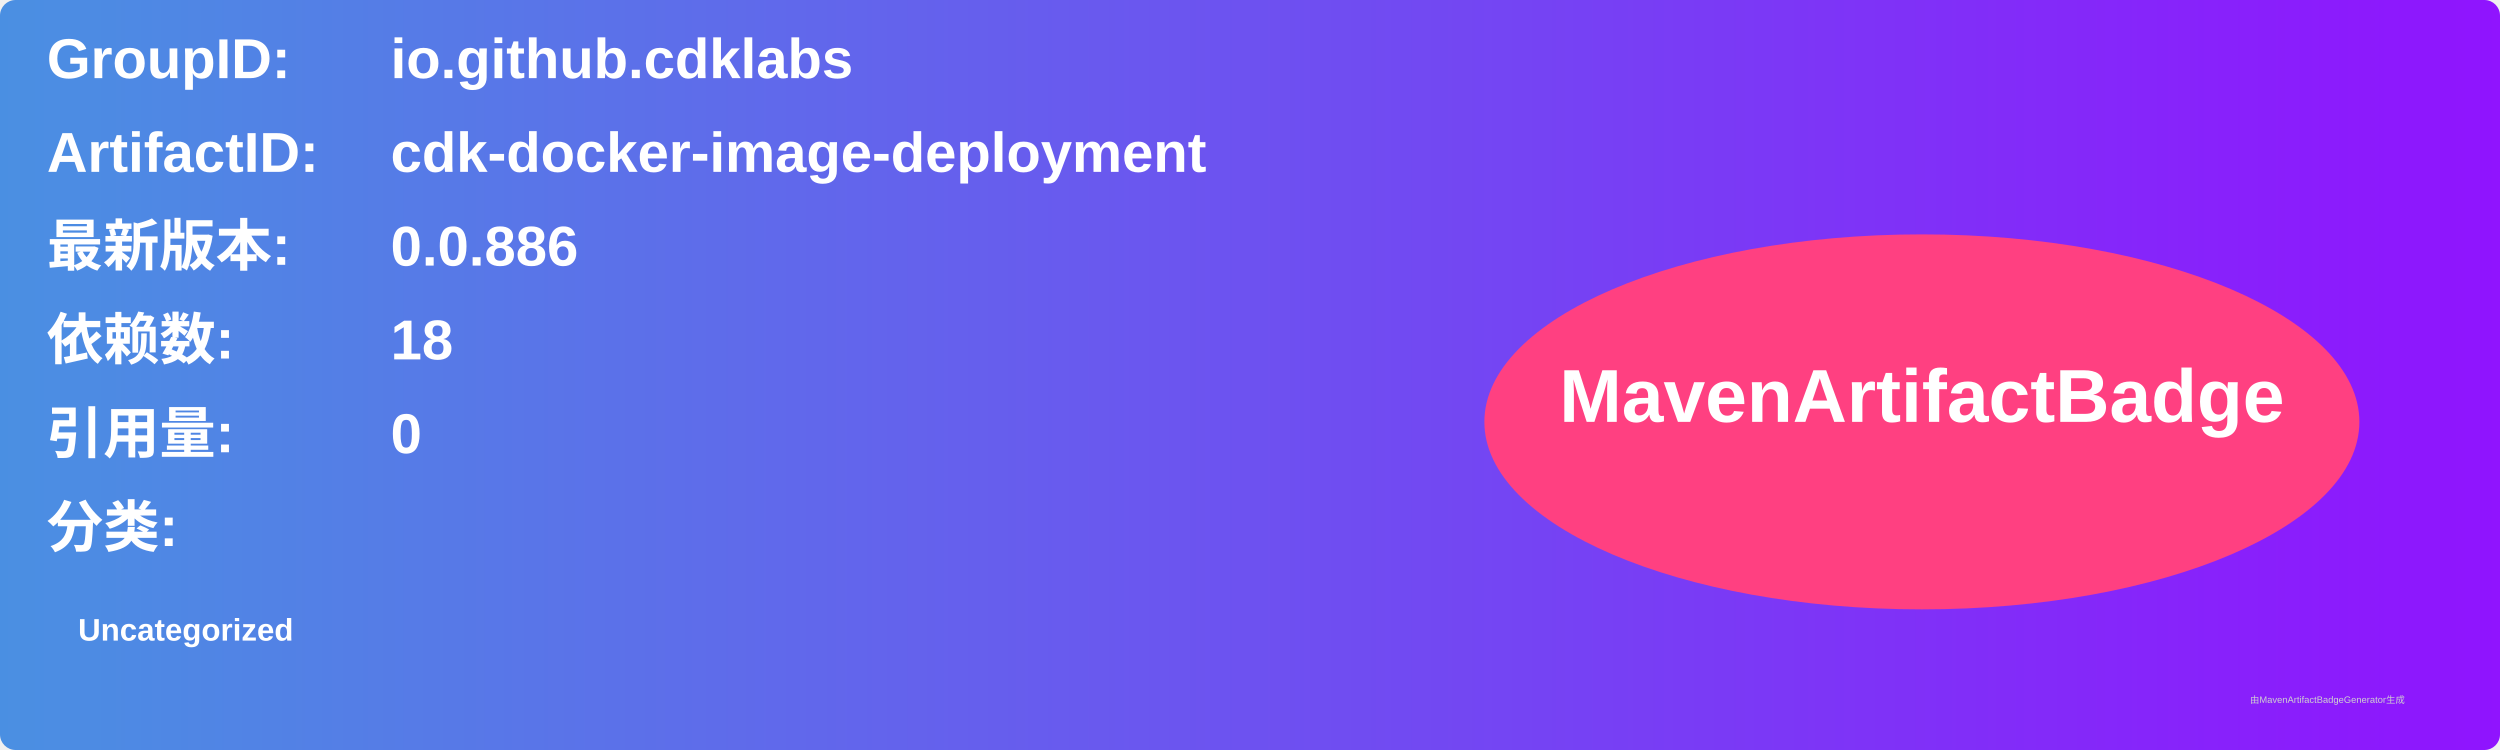
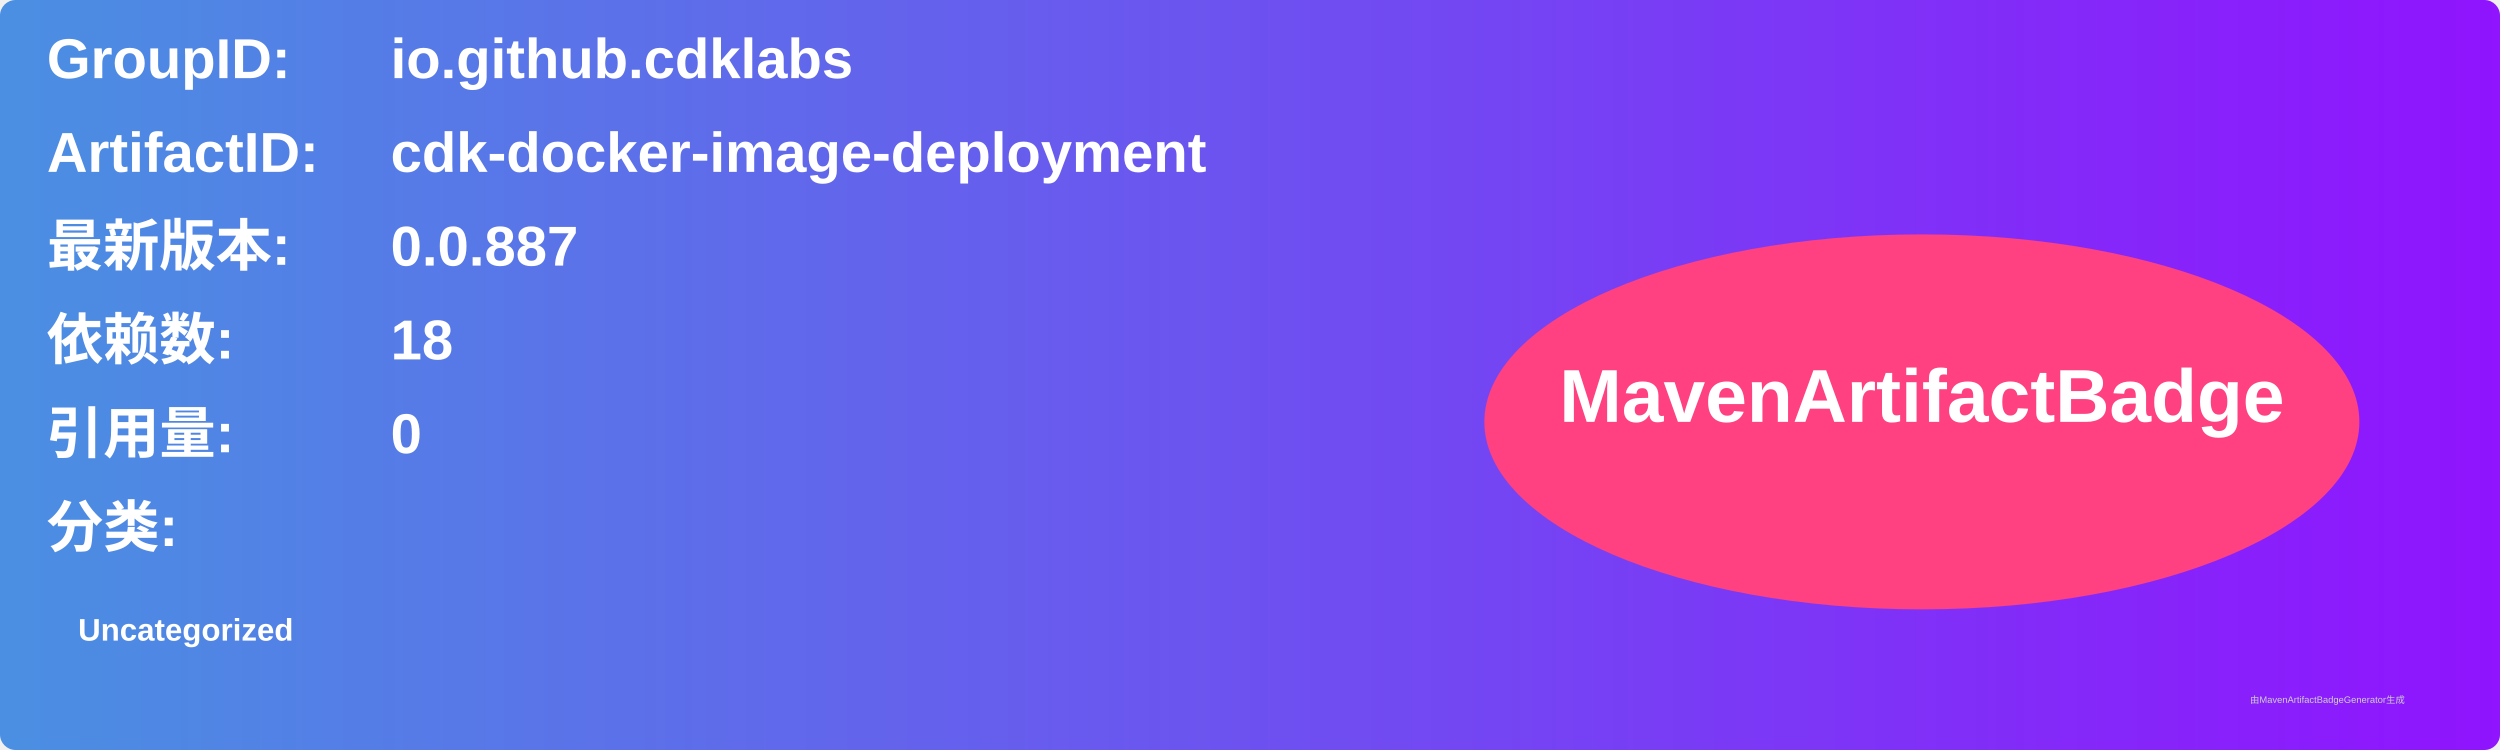
<svg xmlns="http://www.w3.org/2000/svg" width="800" height="240" viewBox="0 0 800 240">
  <linearGradient id="grad" x1="0%" y1="0%" x2="100%" y2="0%">
    <stop offset="0%" stop-color="#4a90e2" />
    <stop offset="100%" stop-color="#9013fe" />
  </linearGradient>
  <rect width="100%" height="100%" rx="5" ry="5" fill="url(#grad)" />
  <g transform="translate(15, 15)">
    <text x="0" y="10" font-family="Arial" font-size="18" fill="white" font-weight="bold" width="260">GroupID:</text>
    <text x="110" y="10" font-family="Arial" font-size="18" fill="white" font-weight="bold" width="460">io.github.cdklabs</text>
    <text x="0" y="40" font-family="Arial" font-size="18" fill="white" font-weight="bold" width="260">ArtifactID:</text>
    <text x="110" y="40" font-family="Arial" font-size="18" fill="white" font-weight="bold" width="460">cdk-docker-image-deployment</text>
    <text x="0" y="70" font-family="Arial" font-size="18" fill="white" font-weight="bold">最新版本:</text>
    <text x="110" y="70" font-family="Arial" font-size="18" fill="white" font-weight="bold">
-       <tspan font-weight="bold">0.0.886</tspan>
+       <tspan font-weight="bold">0.0.887</tspan>
    </text>
    <text x="0" y="100" font-family="Arial" font-size="18" fill="white" font-weight="bold">依赖数: </text>
    <text x="110" y="100" font-family="Arial" font-size="18" fill="white">
      <tspan font-weight="bold">18</tspan>
    </text>
    <text x="0" y="130" font-family="Arial" font-size="18" fill="white" font-weight="bold">引用量: </text>
    <text x="110" y="130" font-family="Arial" font-size="18" fill="white">
      <tspan font-weight="bold">0</tspan>
    </text>
    <text x="0" y="160" font-family="Arial" font-size="18" fill="white" font-weight="bold">分类:</text>
    <text x="10" y="190" font-family="Arial" font-size="10" fill="white">
      <tspan font-weight="bold">Uncategorized</tspan>
    </text>
    <ellipse cx="600" cy="120" rx="140" ry="60" fill="#ff4081" />
    <text x="600" y="120" text-anchor="middle" font-family="Arial" font-size="24" fill="white" font-weight="bold">MavenArtifactBadge</text>
  </g>
  <text x="720" y="225" font-family="Arial" font-size="3" fill="#d0d0d0">由MavenArtifactBadgeGenerator生成</text>
</svg>
